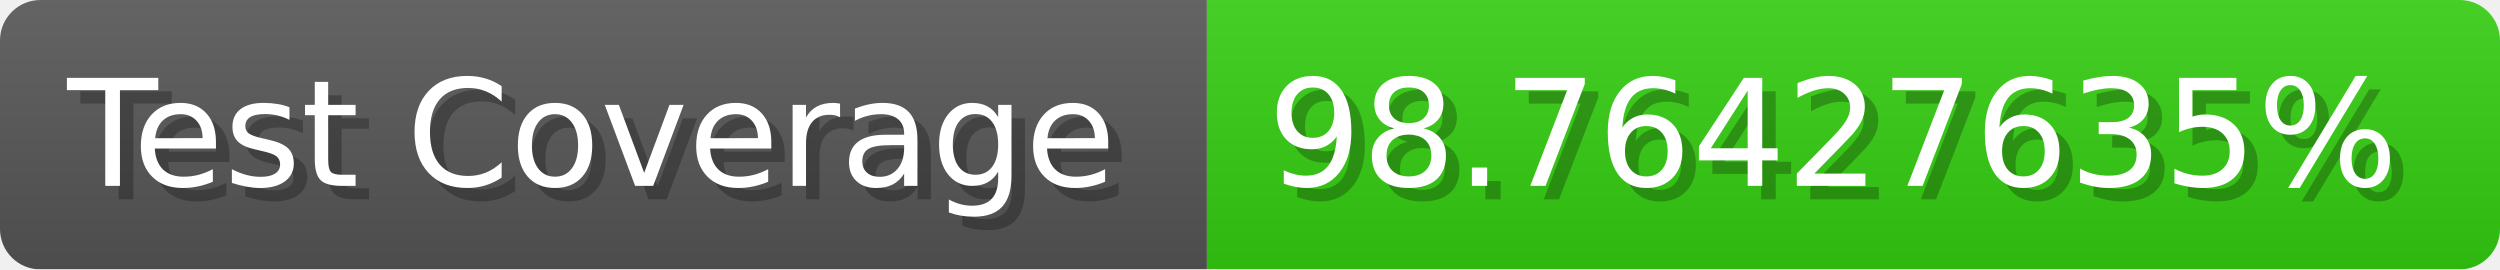
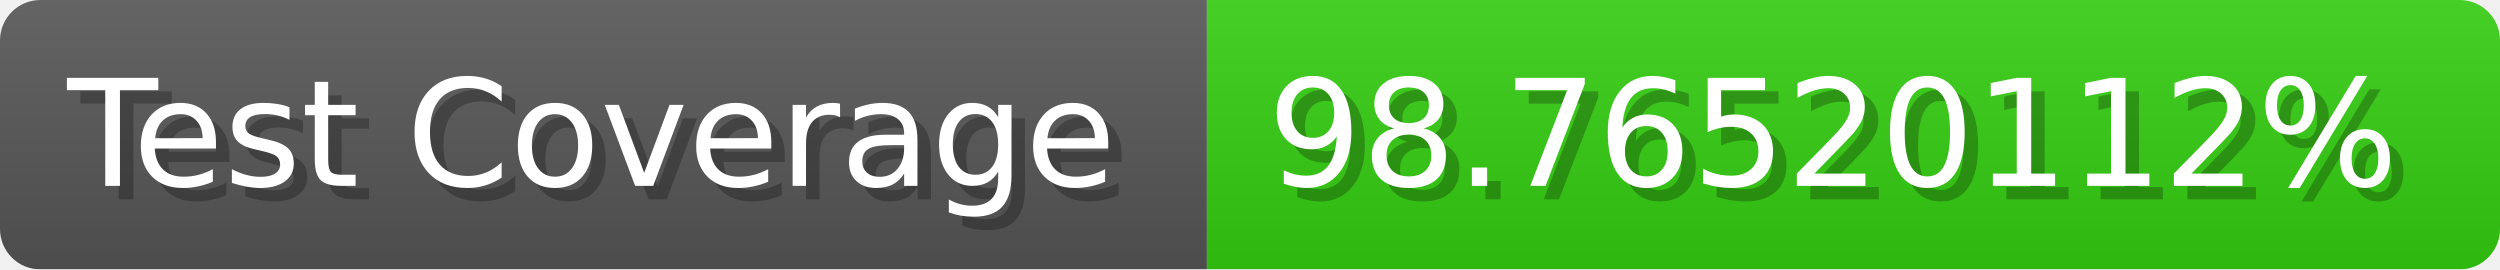
- <svg xmlns="http://www.w3.org/2000/svg" width="185.6" height="20" viewBox="0 0 1856 200" role="img" aria-label="Test Coverage: 98.76427635%">
+ <svg xmlns="http://www.w3.org/2000/svg" width="185.6" height="20" viewBox="0 0 1856 200" role="img" aria-label="Test Coverage: 98.76520112%">
  <linearGradient id="a" x2="0" y2="100%">
    <stop offset="0" stop-opacity=".1" stop-color="#EEE" />
    <stop offset="1" stop-opacity=".1" />
  </linearGradient>
  <mask id="m">
    <rect width="1856" height="200" rx="30" fill="#FFF" />
  </mask>
  <g mask="url(#m)">
    <rect width="896" height="200" fill="#555" />
    <rect width="960" height="200" fill="#3C1" x="896" />
    <rect width="1856" height="200" fill="url(#a)" />
  </g>
  <g aria-hidden="true" fill="#fff" text-anchor="start" font-family="Verdana,DejaVu Sans,sans-serif" font-size="110">
    <text x="60" y="148" textLength="796" fill="#000" opacity="0.25">Test Coverage</text>
    <text x="50" y="138" textLength="796">Test Coverage</text>
-     <text x="951" y="148" textLength="860" fill="#000" opacity="0.25">98.76427635%</text>
-     <text x="941" y="138" textLength="860">98.76427635%</text>
+     <text x="951" y="148" textLength="860" fill="#000" opacity="0.25">98.76520112%</text>
+     <text x="941" y="138" textLength="860">98.76520112%</text>
  </g>
</svg>
